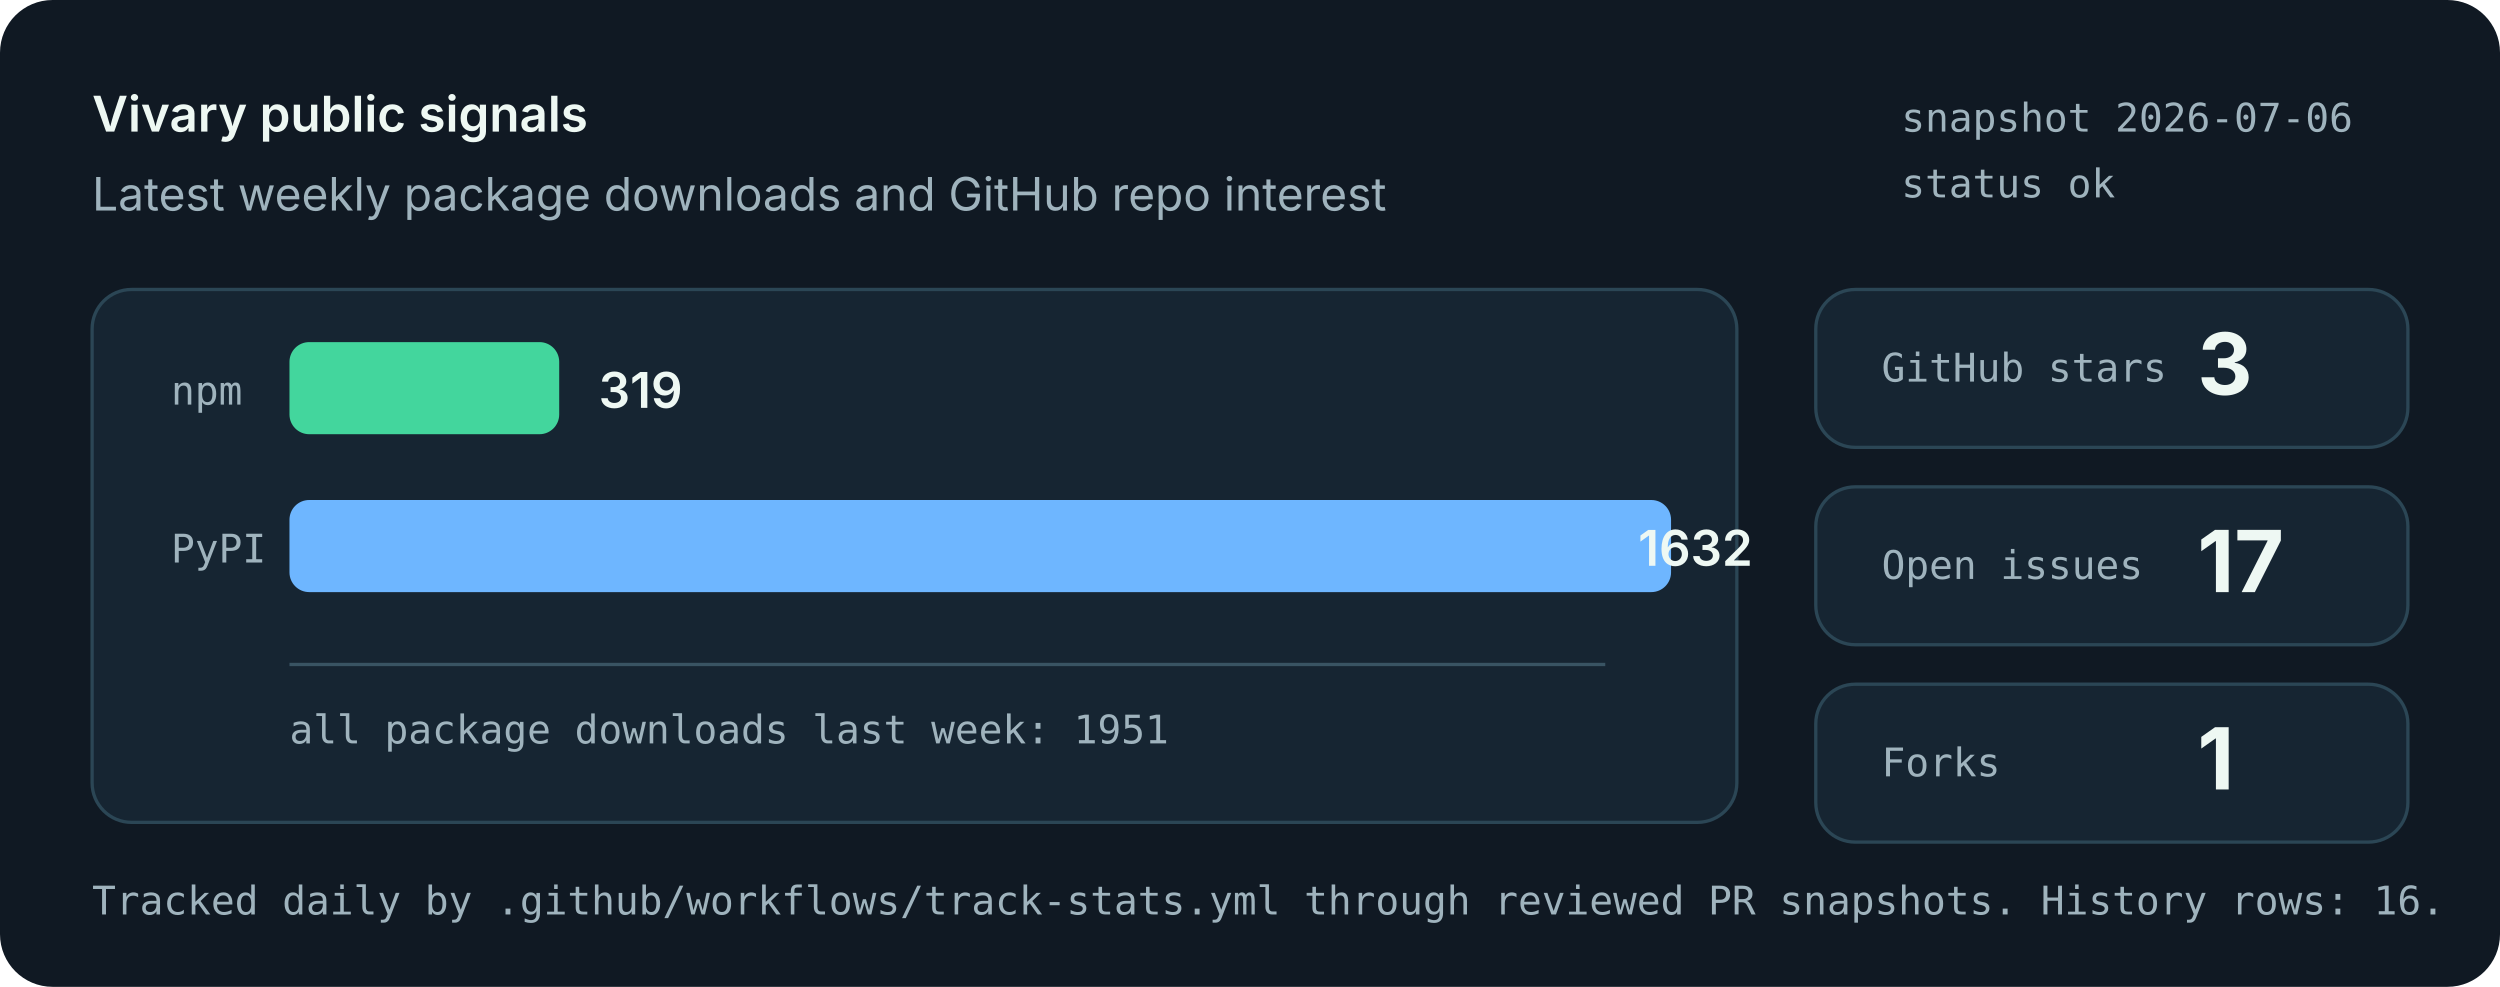
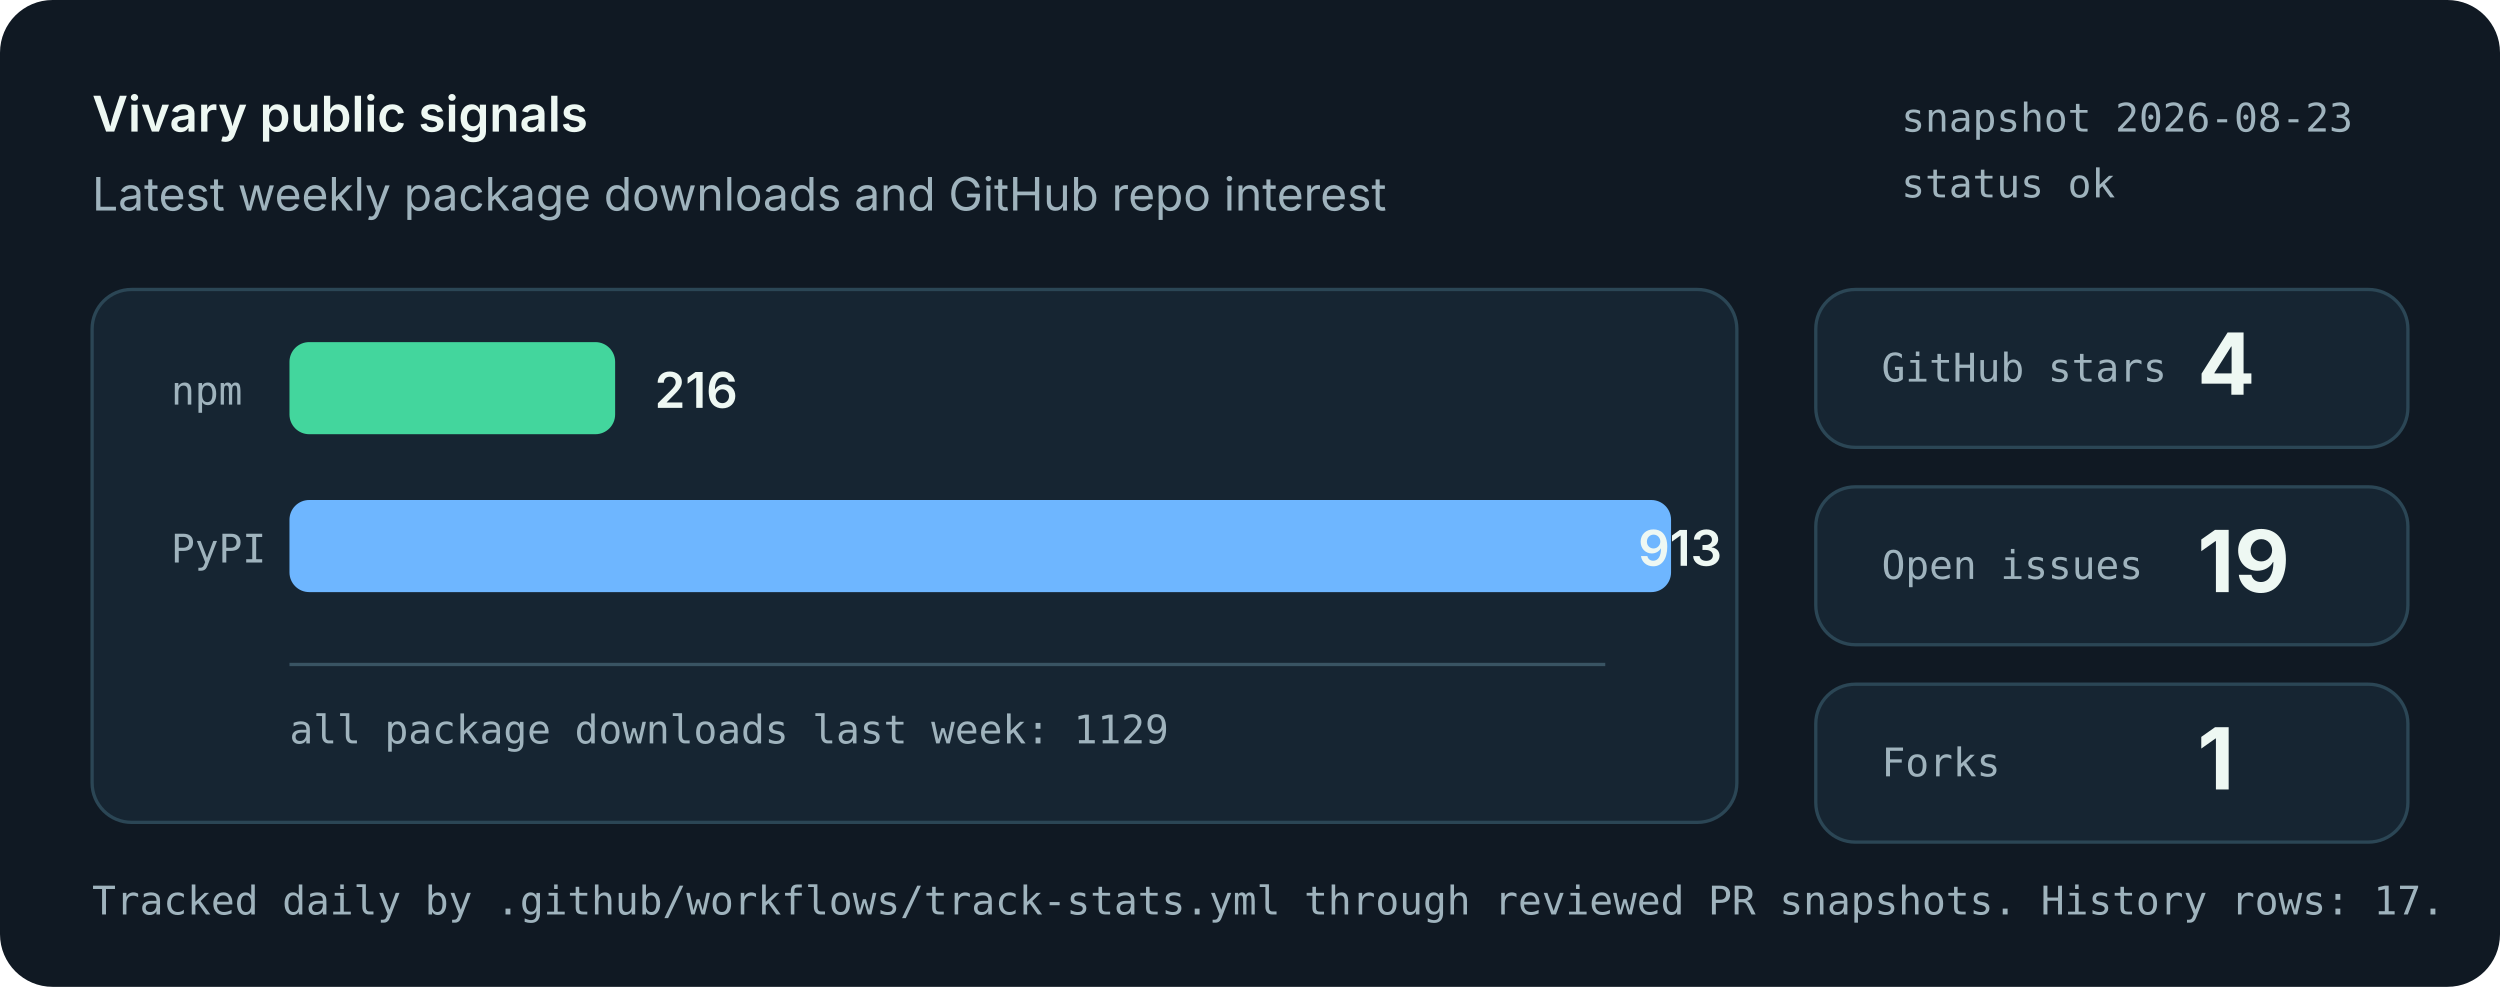
<svg xmlns="http://www.w3.org/2000/svg" role="img" aria-labelledby="title desc" viewBox="0 0 760 300">
  <style>
    .bg { fill: #101923; }
    .panel { fill: #162532; stroke: #2b4655; stroke-width: 1; }
    .muted { fill: #9fb3bd; font: 14px system-ui, -apple-system, Segoe UI, sans-serif; }
    .small { fill: #9fb3bd; font: 12px ui-monospace, SFMono-Regular, Menlo, monospace; }
    .label { fill: #eef8f3; font: 600 15px system-ui, -apple-system, Segoe UI, sans-serif; }
    .value { fill: #eef8f3; font: 700 26px system-ui, -apple-system, Segoe UI, sans-serif; }
    .bar-npm { fill: #43d69d; }
    .bar-pypi { fill: #6eb6ff; }
    .axis { stroke: #395463; stroke-width: 1; }
  </style>
  <rect class="bg" width="760" height="300" rx="16" />
  <text x="28" y="40" class="label">Vivary public signals</text>
  <text x="28" y="64" class="muted">Latest weekly package downloads and GitHub repo interest</text>
-   <text x="578" y="40" class="small">snapshot 2026-07-06</text>
+   <text x="578" y="40" class="small">snapshot 2026-08-23</text>
  <text x="578" y="60" class="small">status ok</text>
  <rect class="panel" x="28" y="88" width="500" height="162" rx="12" />
  <line class="axis" x1="88" y1="202" x2="488" y2="202" />
  <text x="52" y="123" class="small">npm</text>
-   <rect class="bar-npm" x="88" y="104" width="82" height="28" rx="6" />
-   <text x="182" y="124" class="label">319</text>
+   <rect class="bar-npm" x="88" y="104" width="99" height="28" rx="6" />
+   <text x="199" y="124" class="label">216</text>
  <text x="52" y="171" class="small">PyPI</text>
  <rect class="bar-pypi" x="88" y="152" width="420" height="28" rx="6" />
-   <text x="498" y="172" class="label">1632</text>
-   <text x="88" y="226" class="small">all package downloads last week: 1951</text>
+   <text x="498" y="172" class="label">913</text>
+   <text x="88" y="226" class="small">all package downloads last week: 1129</text>
  <rect class="panel" x="552" y="88" width="180" height="48" rx="12" />
  <text x="572" y="116" class="small">GitHub stars</text>
-   <text x="668" y="120" class="value">3</text>
+   <text x="668" y="120" class="value">4</text>
  <rect class="panel" x="552" y="148" width="180" height="48" rx="12" />
  <text x="572" y="176" class="small">Open issues</text>
-   <text x="668" y="180" class="value">17</text>
+   <text x="668" y="180" class="value">19</text>
  <rect class="panel" x="552" y="208" width="180" height="48" rx="12" />
  <text x="572" y="236" class="small">Forks</text>
  <text x="668" y="240" class="value">1</text>
-   <text x="28" y="278" class="small">Tracked daily by .github/workflows/track-stats.yml through reviewed PR snapshots. History rows: 16.</text>
+   <text x="28" y="278" class="small">Tracked daily by .github/workflows/track-stats.yml through reviewed PR snapshots. History rows: 17.</text>
</svg>
